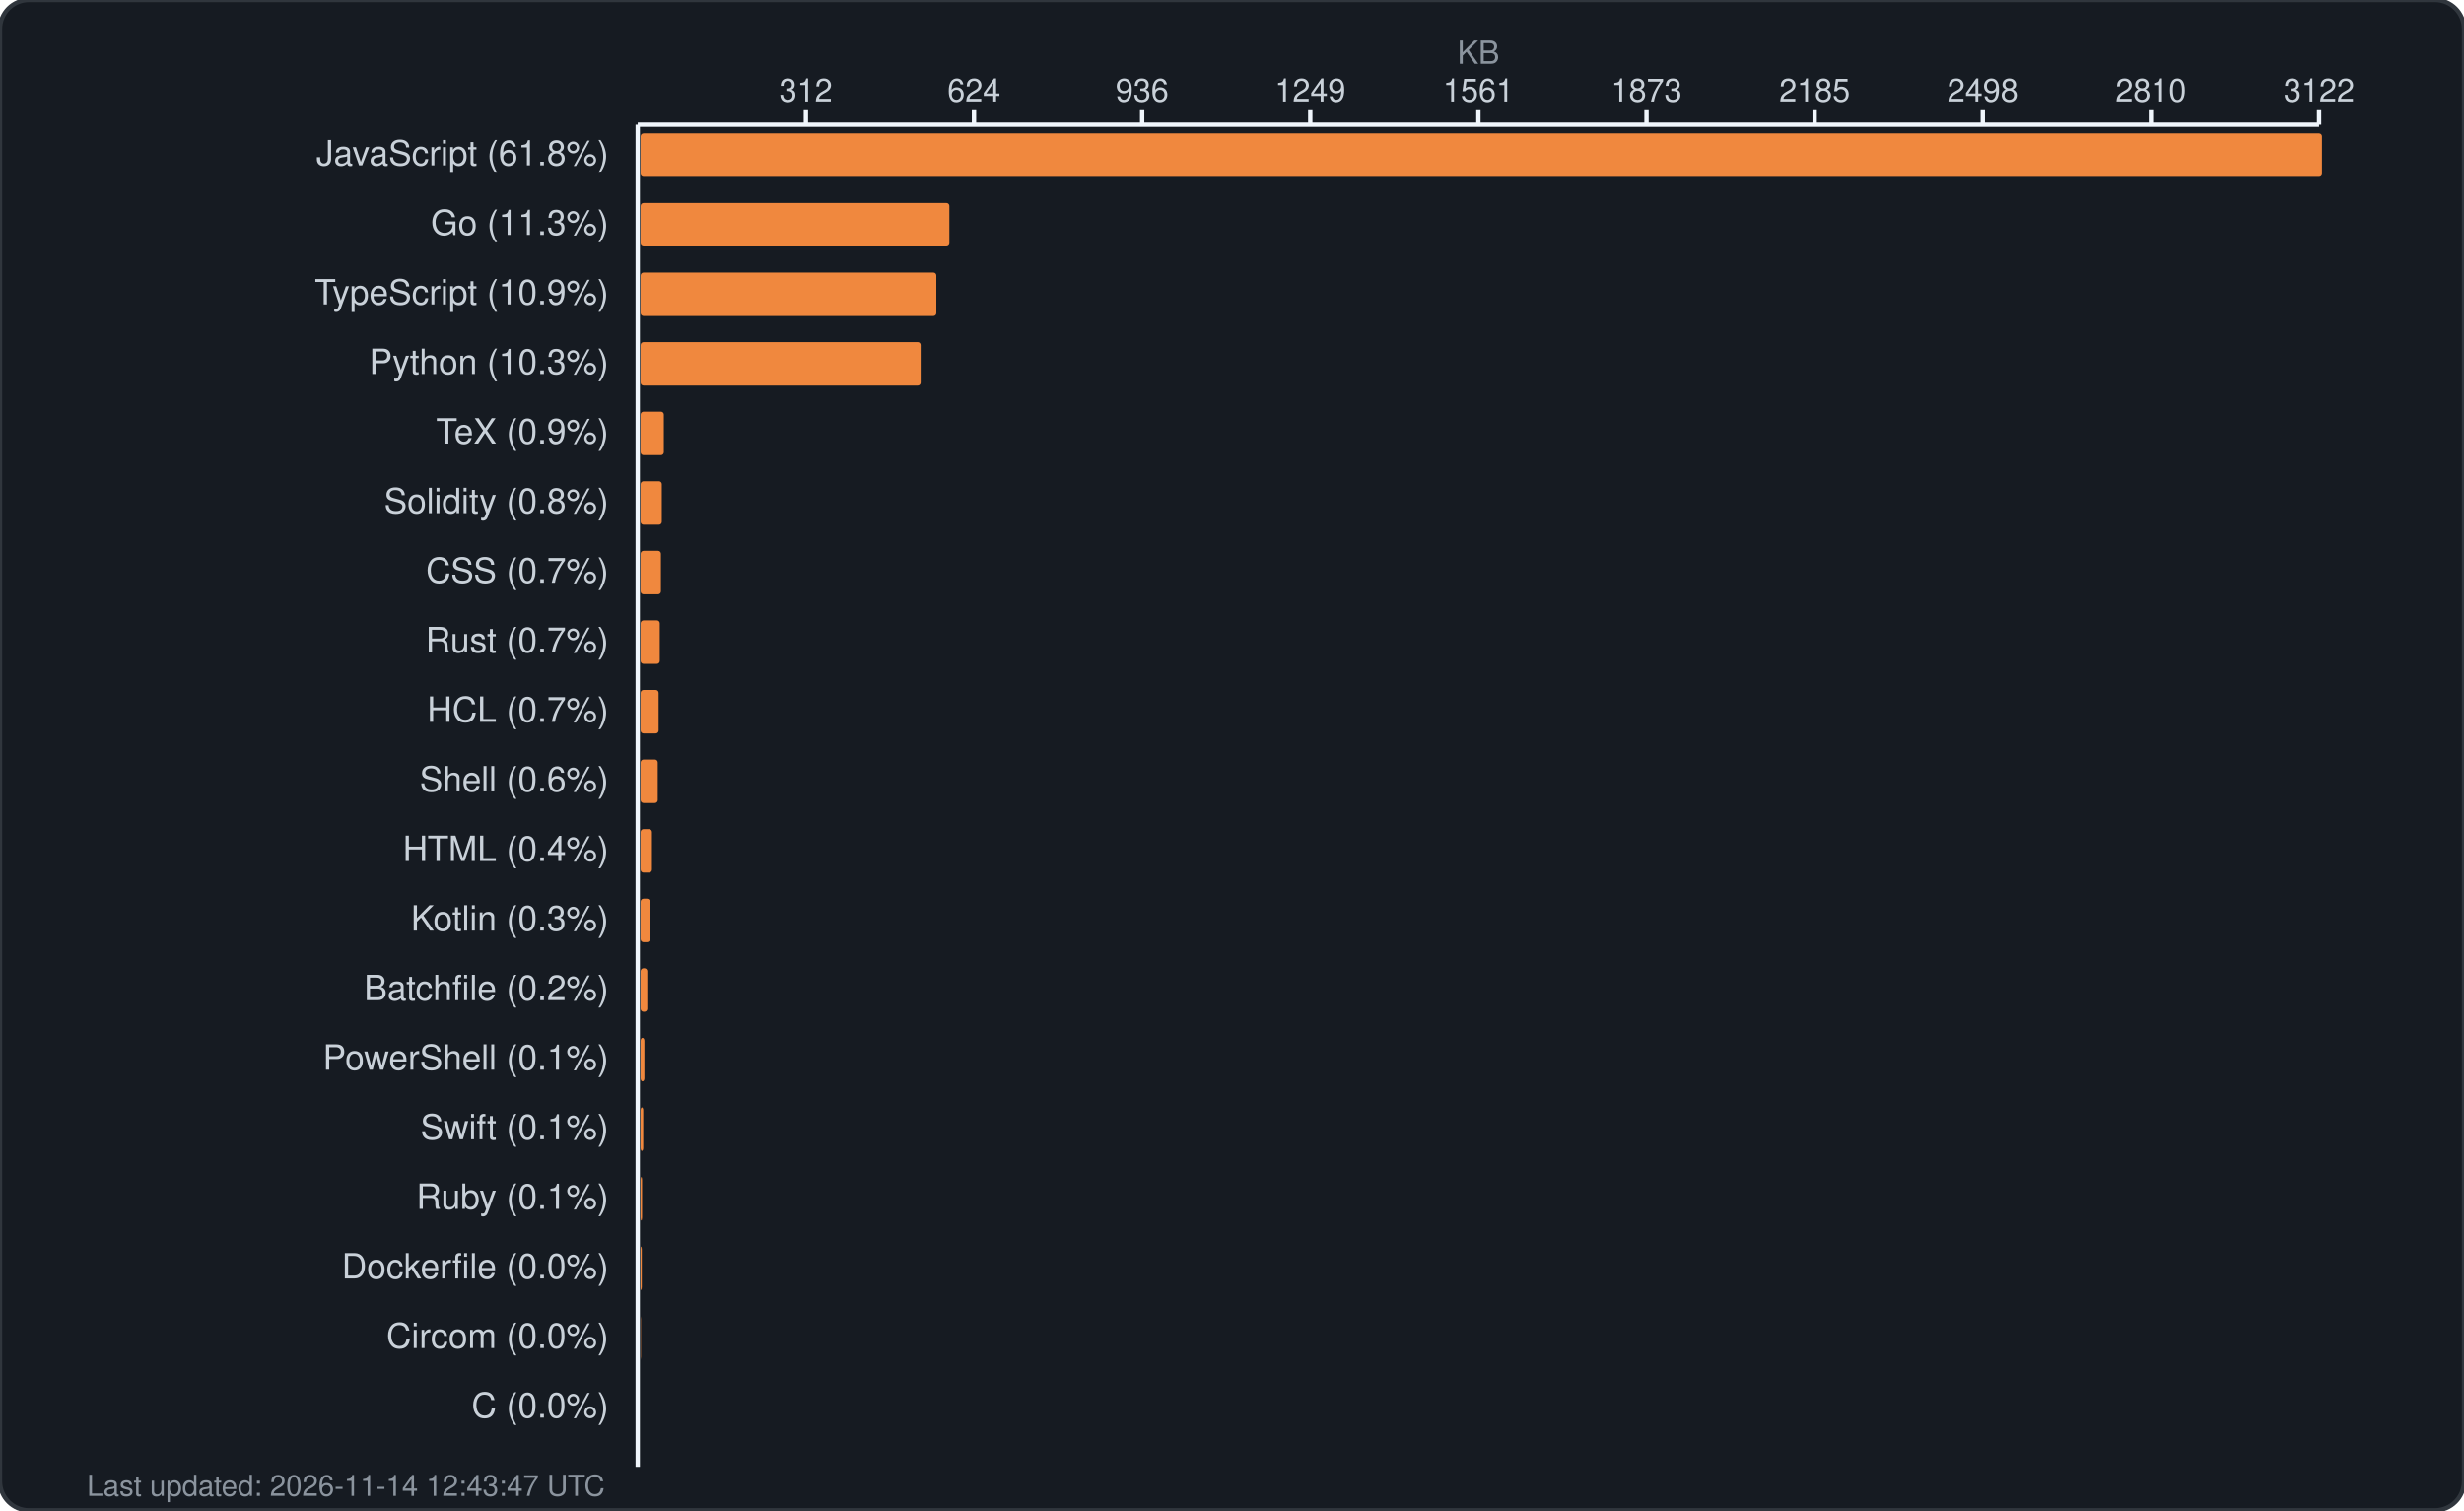
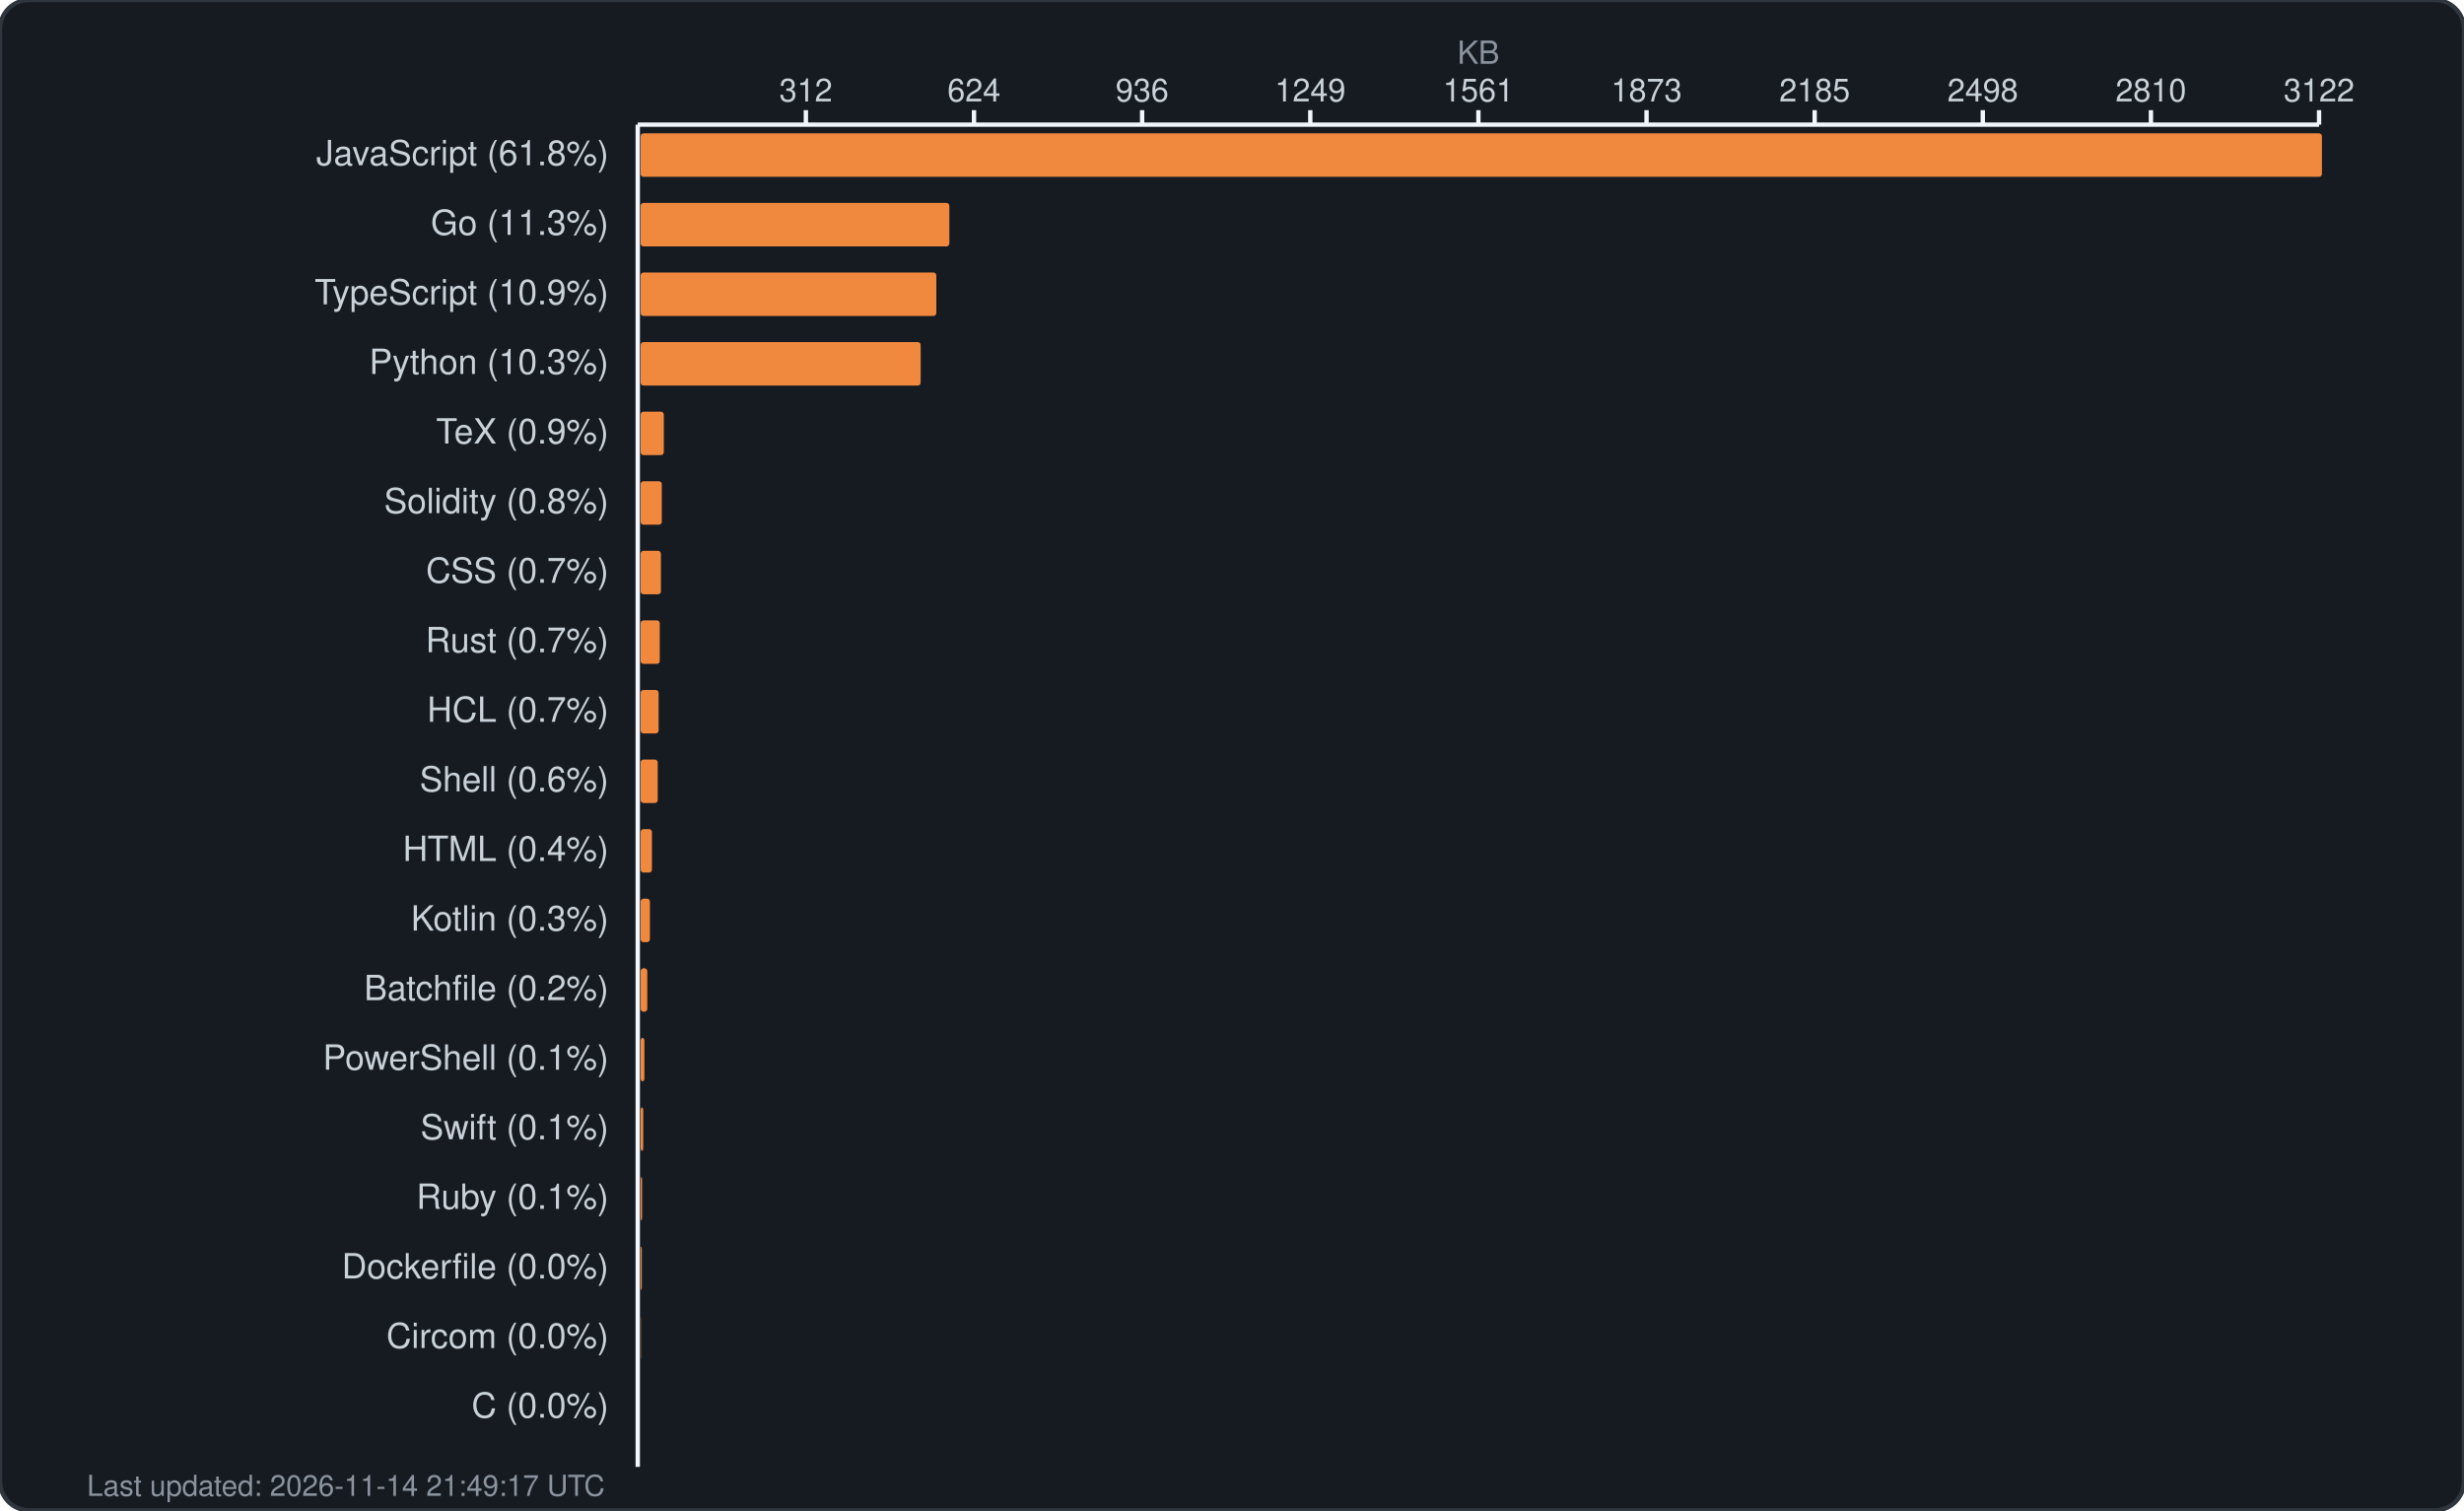
<svg xmlns="http://www.w3.org/2000/svg" width="850" height="521" viewBox="0 0 850 521" fill="none">
  <rect width="850" height="521" rx="10" fill="#161b22" stroke="#30363d" stroke-width="1.5" />
  <text x="510.0" y="22" fill="#8b949e" font-family="-apple-system, BlinkMacSystemFont, 'Segoe UI', Helvetica, Arial, sans-serif" font-size="11" text-anchor="middle">KB</text>
  <g fill="#c9d1d9" font-family="-apple-system, BlinkMacSystemFont, 'Segoe UI', Helvetica, Arial, sans-serif" font-size="11">
    <text x="278.0" y="35" text-anchor="middle">312</text>
    <line x1="278.0" y1="38" x2="278.0" y2="43" stroke="#f0f6fc" stroke-width="1.5" />
    <text x="336.0" y="35" text-anchor="middle">624</text>
    <line x1="336.0" y1="38" x2="336.0" y2="43" stroke="#f0f6fc" stroke-width="1.5" />
    <text x="394.0" y="35" text-anchor="middle">936</text>
    <line x1="394.0" y1="38" x2="394.0" y2="43" stroke="#f0f6fc" stroke-width="1.5" />
    <text x="452.0" y="35" text-anchor="middle">1249</text>
    <line x1="452.0" y1="38" x2="452.0" y2="43" stroke="#f0f6fc" stroke-width="1.5" />
    <text x="510.0" y="35" text-anchor="middle">1561</text>
    <line x1="510.0" y1="38" x2="510.0" y2="43" stroke="#f0f6fc" stroke-width="1.5" />
    <text x="568.0" y="35" text-anchor="middle">1873</text>
    <line x1="568.0" y1="38" x2="568.0" y2="43" stroke="#f0f6fc" stroke-width="1.5" />
    <text x="626.0" y="35" text-anchor="middle">2185</text>
    <line x1="626.0" y1="38" x2="626.0" y2="43" stroke="#f0f6fc" stroke-width="1.5" />
    <text x="684.0" y="35" text-anchor="middle">2498</text>
    <line x1="684.0" y1="38" x2="684.0" y2="43" stroke="#f0f6fc" stroke-width="1.5" />
    <text x="742.0" y="35" text-anchor="middle">2810</text>
    <line x1="742.0" y1="38" x2="742.0" y2="43" stroke="#f0f6fc" stroke-width="1.5" />
    <text x="800.0" y="35" text-anchor="middle">3122</text>
    <line x1="800.0" y1="38" x2="800.0" y2="43" stroke="#f0f6fc" stroke-width="1.5" />
    <line x1="220" y1="43" x2="800" y2="43" stroke="#f0f6fc" stroke-width="1.5" />
    <line x1="220" y1="43" x2="220" y2="506" stroke="#f0f6fc" stroke-width="1.5" />
  </g>
  <g>
    <text x="210" y="57" fill="#c9d1d9" font-family="-apple-system, BlinkMacSystemFont, 'Segoe UI', Helvetica, Arial, sans-serif" font-size="12" text-anchor="end">JavaScript (61.8%)</text>
    <rect x="221" y="46" width="580.0" height="15" rx="1" fill="#f0883e" />
    <text x="210" y="81" fill="#c9d1d9" font-family="-apple-system, BlinkMacSystemFont, 'Segoe UI', Helvetica, Arial, sans-serif" font-size="12" text-anchor="end">Go (11.3%)</text>
    <rect x="221" y="70" width="106.5" height="15" rx="1" fill="#f0883e" />
    <text x="210" y="105" fill="#c9d1d9" font-family="-apple-system, BlinkMacSystemFont, 'Segoe UI', Helvetica, Arial, sans-serif" font-size="12" text-anchor="end">TypeScript (10.9%)</text>
    <rect x="221" y="94" width="102.0" height="15" rx="1" fill="#f0883e" />
    <text x="210" y="129" fill="#c9d1d9" font-family="-apple-system, BlinkMacSystemFont, 'Segoe UI', Helvetica, Arial, sans-serif" font-size="12" text-anchor="end">Python (10.3%)</text>
    <rect x="221" y="118" width="96.6" height="15" rx="1" fill="#f0883e" />
    <text x="210" y="153" fill="#c9d1d9" font-family="-apple-system, BlinkMacSystemFont, 'Segoe UI', Helvetica, Arial, sans-serif" font-size="12" text-anchor="end">TeX (0.9%)</text>
    <rect x="221" y="142" width="8.0" height="15" rx="1" fill="#f0883e" />
    <text x="210" y="177" fill="#c9d1d9" font-family="-apple-system, BlinkMacSystemFont, 'Segoe UI', Helvetica, Arial, sans-serif" font-size="12" text-anchor="end">Solidity (0.8%)</text>
    <rect x="221" y="166" width="7.3" height="15" rx="1" fill="#f0883e" />
    <text x="210" y="201" fill="#c9d1d9" font-family="-apple-system, BlinkMacSystemFont, 'Segoe UI', Helvetica, Arial, sans-serif" font-size="12" text-anchor="end">CSS (0.7%)</text>
    <rect x="221" y="190" width="7.0" height="15" rx="1" fill="#f0883e" />
    <text x="210" y="225" fill="#c9d1d9" font-family="-apple-system, BlinkMacSystemFont, 'Segoe UI', Helvetica, Arial, sans-serif" font-size="12" text-anchor="end">Rust (0.7%)</text>
    <rect x="221" y="214" width="6.6" height="15" rx="1" fill="#f0883e" />
    <text x="210" y="249" fill="#c9d1d9" font-family="-apple-system, BlinkMacSystemFont, 'Segoe UI', Helvetica, Arial, sans-serif" font-size="12" text-anchor="end">HCL (0.7%)</text>
    <rect x="221" y="238" width="6.2" height="15" rx="1" fill="#f0883e" />
    <text x="210" y="273" fill="#c9d1d9" font-family="-apple-system, BlinkMacSystemFont, 'Segoe UI', Helvetica, Arial, sans-serif" font-size="12" text-anchor="end">Shell (0.6%)</text>
    <rect x="221" y="262" width="5.9" height="15" rx="1" fill="#f0883e" />
    <text x="210" y="297" fill="#c9d1d9" font-family="-apple-system, BlinkMacSystemFont, 'Segoe UI', Helvetica, Arial, sans-serif" font-size="12" text-anchor="end">HTML (0.4%)</text>
    <rect x="221" y="286" width="3.9" height="15" rx="1" fill="#f0883e" />
    <text x="210" y="321" fill="#c9d1d9" font-family="-apple-system, BlinkMacSystemFont, 'Segoe UI', Helvetica, Arial, sans-serif" font-size="12" text-anchor="end">Kotlin (0.3%)</text>
    <rect x="221" y="310" width="3.2" height="15" rx="1" fill="#f0883e" />
    <text x="210" y="345" fill="#c9d1d9" font-family="-apple-system, BlinkMacSystemFont, 'Segoe UI', Helvetica, Arial, sans-serif" font-size="12" text-anchor="end">Batchfile (0.2%)</text>
    <rect x="221" y="334" width="2.3" height="15" rx="1" fill="#f0883e" />
    <text x="210" y="369" fill="#c9d1d9" font-family="-apple-system, BlinkMacSystemFont, 'Segoe UI', Helvetica, Arial, sans-serif" font-size="12" text-anchor="end">PowerShell (0.1%)</text>
    <rect x="221" y="358" width="1.3" height="15" rx="1" fill="#f0883e" />
    <text x="210" y="393" fill="#c9d1d9" font-family="-apple-system, BlinkMacSystemFont, 'Segoe UI', Helvetica, Arial, sans-serif" font-size="12" text-anchor="end">Swift (0.1%)</text>
    <rect x="221" y="382" width="0.9" height="15" rx="1" fill="#f0883e" />
    <text x="210" y="417" fill="#c9d1d9" font-family="-apple-system, BlinkMacSystemFont, 'Segoe UI', Helvetica, Arial, sans-serif" font-size="12" text-anchor="end">Ruby (0.1%)</text>
    <rect x="221" y="406" width="0.5" height="15" rx="1" fill="#f0883e" />
    <text x="210" y="441" fill="#c9d1d9" font-family="-apple-system, BlinkMacSystemFont, 'Segoe UI', Helvetica, Arial, sans-serif" font-size="12" text-anchor="end">Dockerfile (0.0%)</text>
    <rect x="221" y="430" width="0.4" height="15" rx="1" fill="#f0883e" />
    <text x="210" y="465" fill="#c9d1d9" font-family="-apple-system, BlinkMacSystemFont, 'Segoe UI', Helvetica, Arial, sans-serif" font-size="12" text-anchor="end">Circom (0.0%)</text>
    <rect x="221" y="454" width="0.1" height="15" rx="1" fill="#f0883e" />
    <text x="210" y="489" fill="#c9d1d9" font-family="-apple-system, BlinkMacSystemFont, 'Segoe UI', Helvetica, Arial, sans-serif" font-size="12" text-anchor="end">C (0.0%)</text>
    <rect x="221" y="478" width="0.0" height="15" rx="1" fill="#f0883e" />
-     <text x="30" y="516" fill="#8b949e" font-family="-apple-system, BlinkMacSystemFont, 'Segoe UI', Helvetica, Arial, sans-serif" font-size="10">Last updated: 2026-11-14 12:43:47 UTC</text>
+     <text x="30" y="516" fill="#8b949e" font-family="-apple-system, BlinkMacSystemFont, 'Segoe UI', Helvetica, Arial, sans-serif" font-size="10">Last updated: 2026-11-14 21:49:17 UTC</text>
  </g>
</svg>
